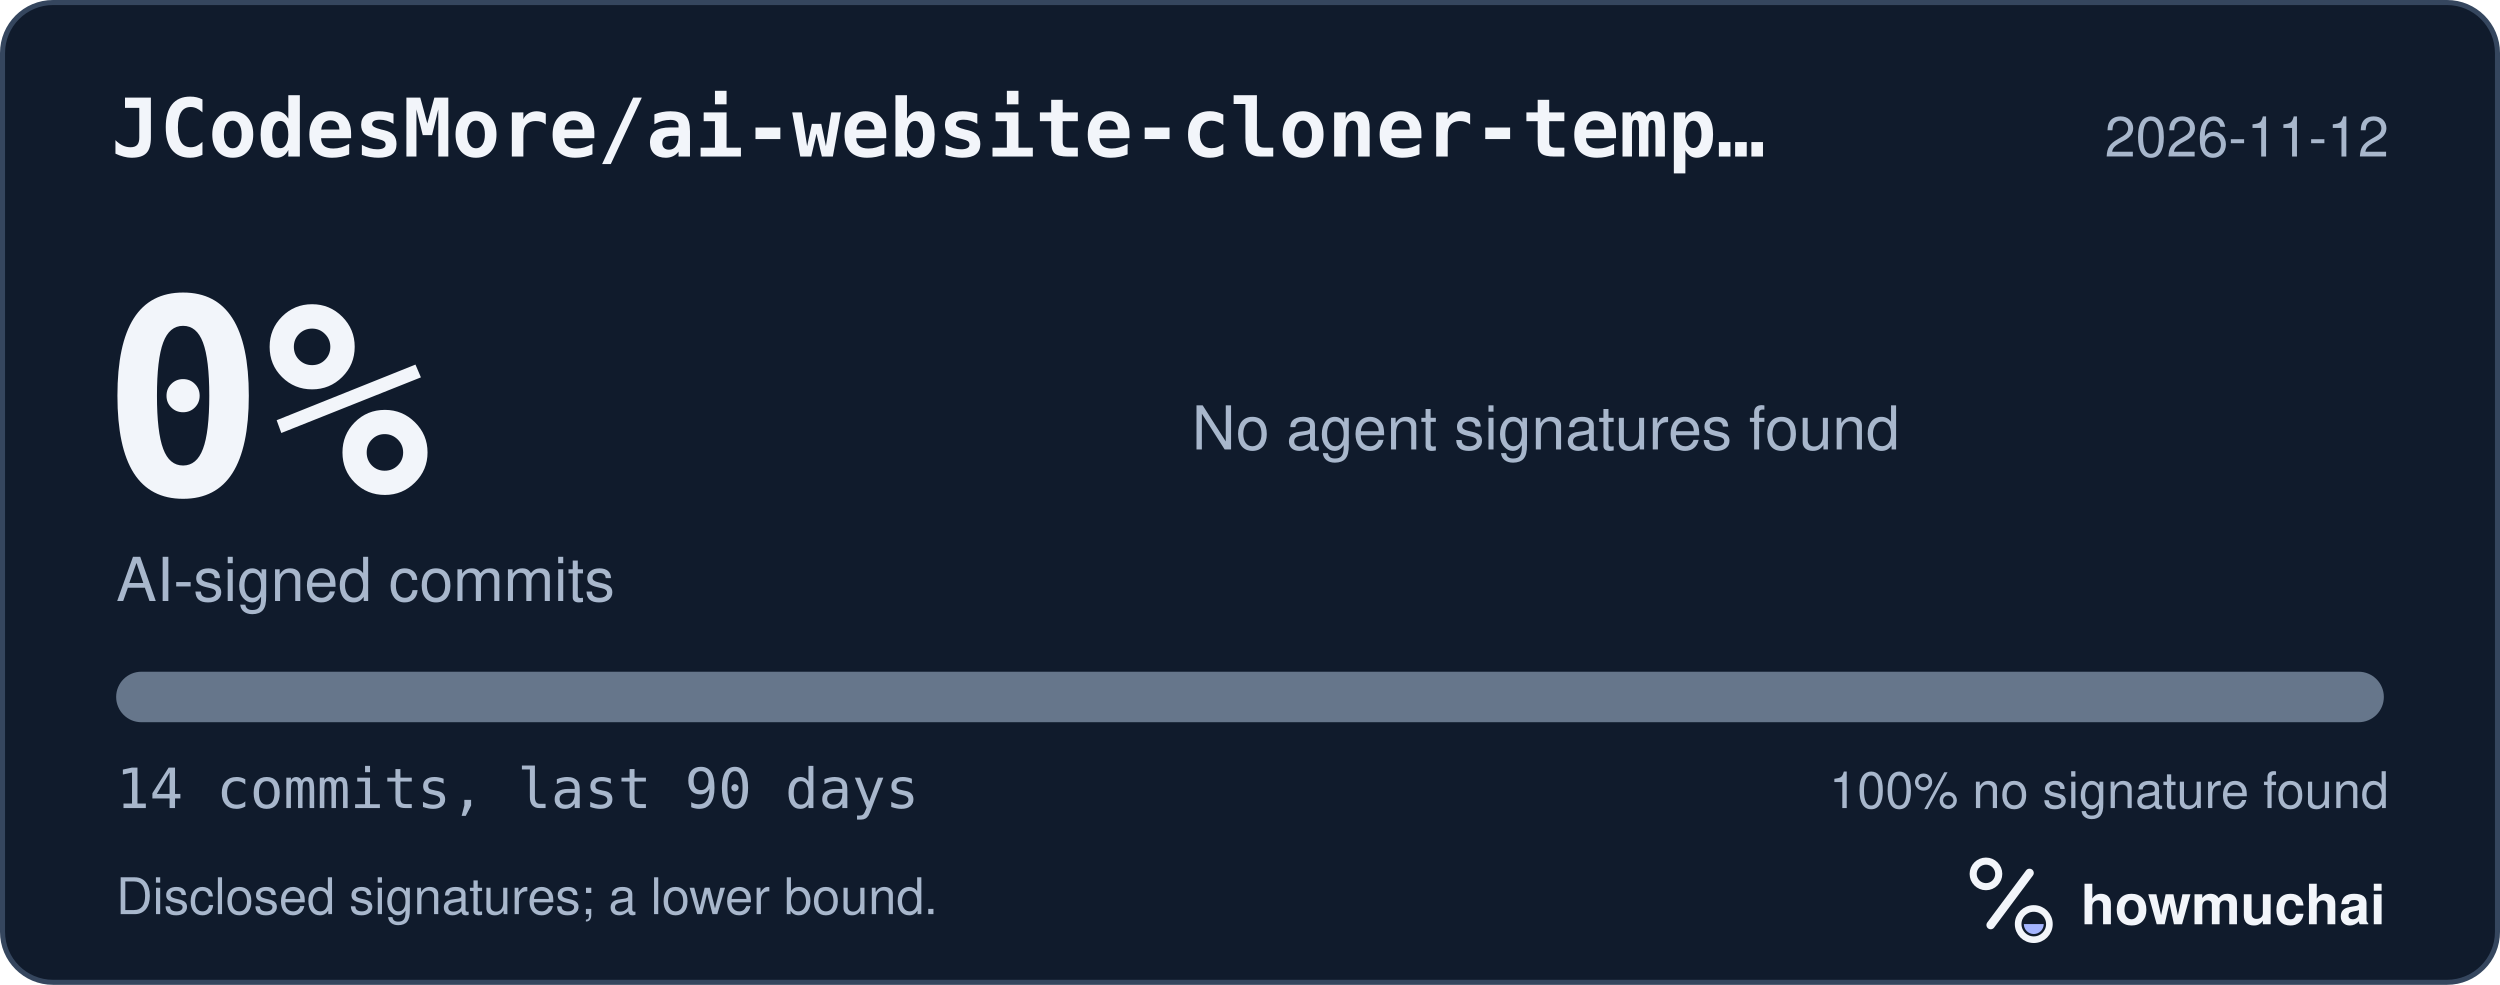
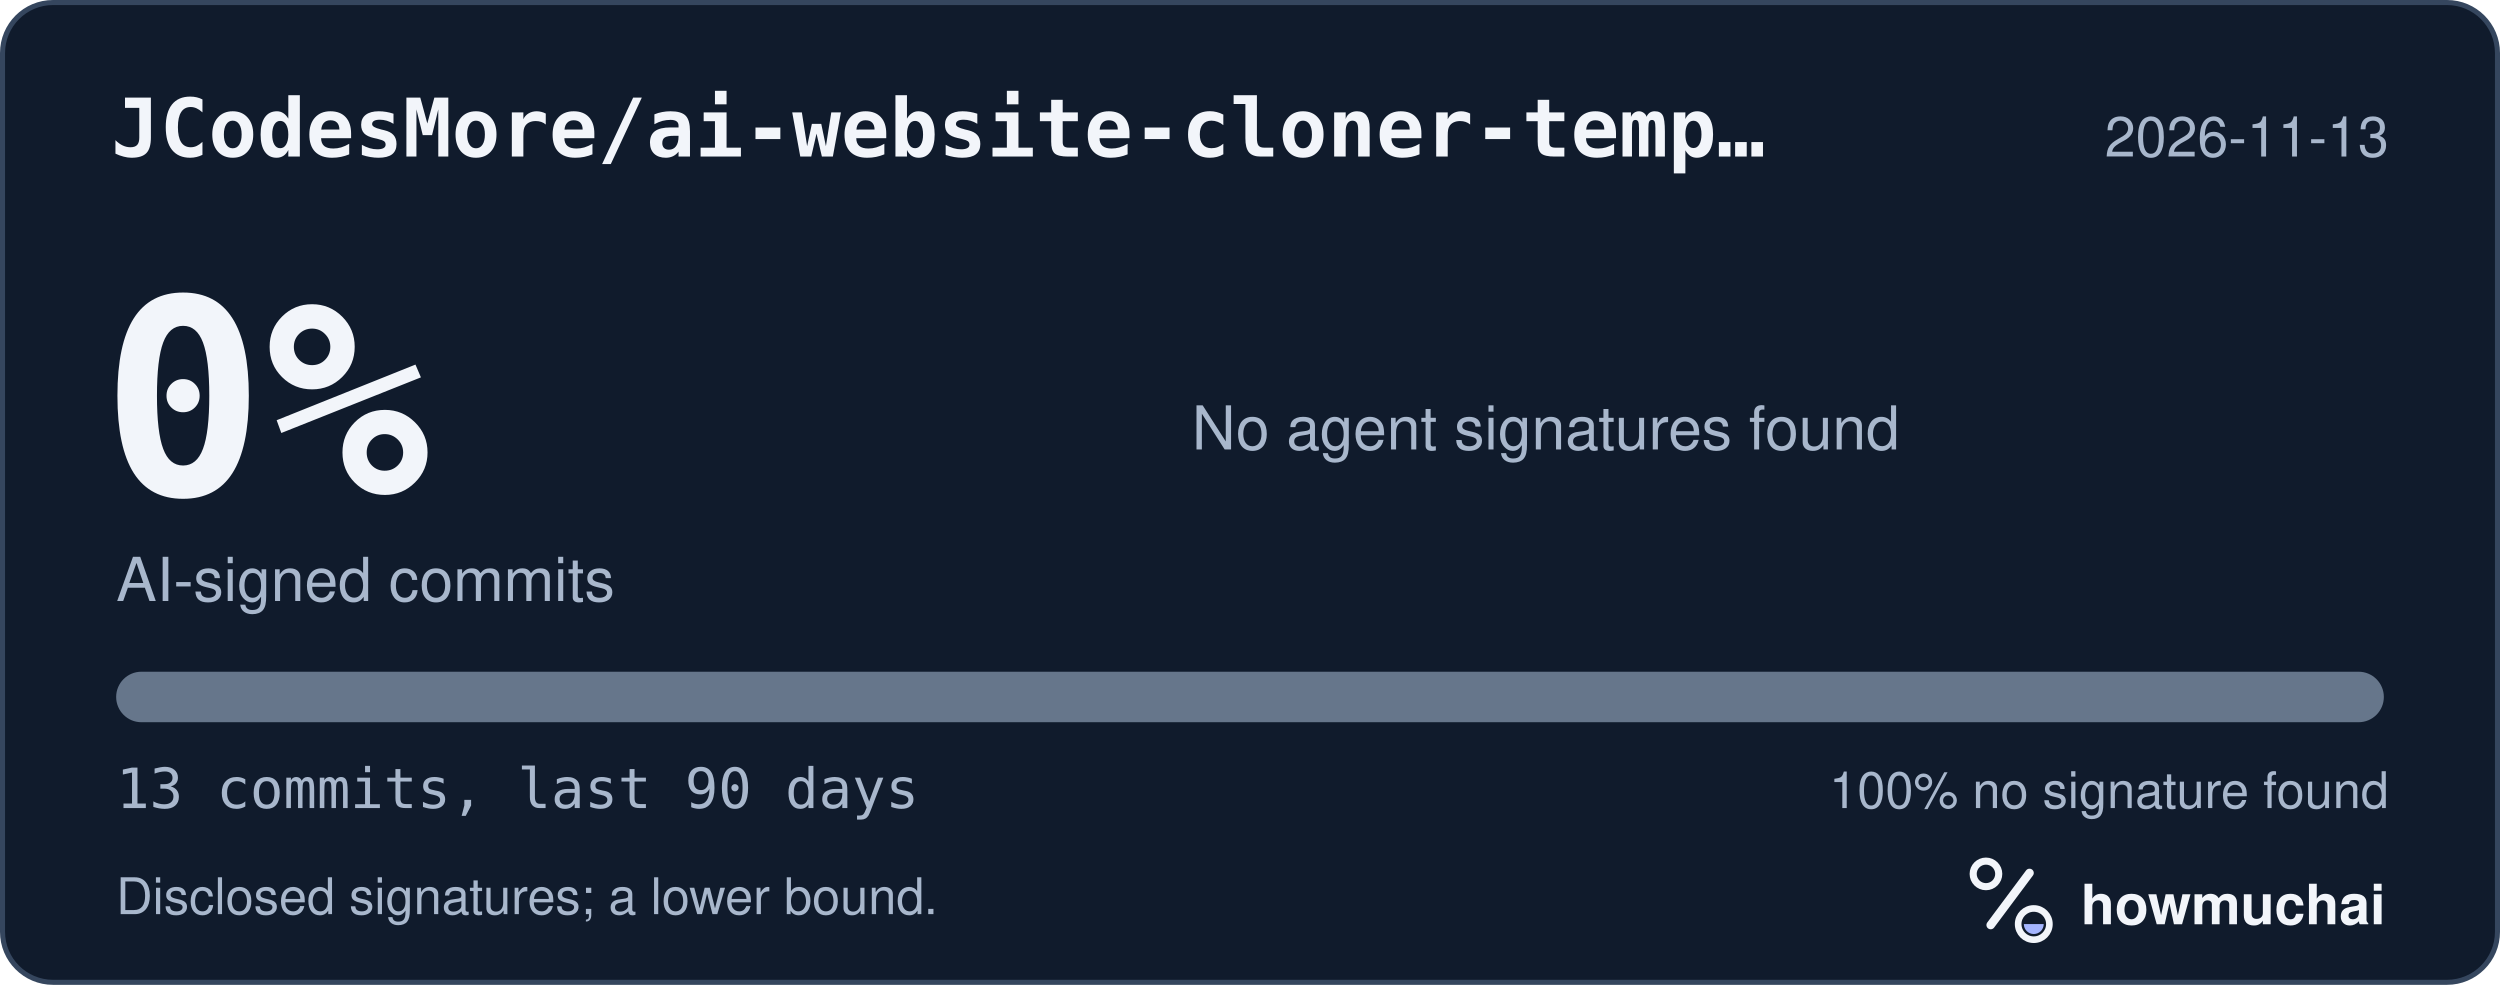
<svg xmlns="http://www.w3.org/2000/svg" width="495" height="195" viewBox="0 0 495 195" role="img" aria-labelledby="hm-t hm-d">
  <rect x="0.5" y="0.5" width="494" height="194" rx="10" fill="#101B2C" stroke="#35465E" />
  <text x="22" y="31" fill="#F2F5FA" font-family="ui-monospace, SF Mono, Menlo, Consolas, IBM Plex Mono, monospace" font-size="16" font-weight="600">JCodesMore/ai-website-cloner-temp…</text>
-   <text x="473" y="31" fill="#A8B7CC" font-family="-apple-system, BlinkMacSystemFont, Segoe UI, Helvetica, Arial, Fira Sans, sans-serif" font-size="11" text-anchor="end">2026-11-12</text>
+   <text x="473" y="31" fill="#A8B7CC" font-family="-apple-system, BlinkMacSystemFont, Segoe UI, Helvetica, Arial, Fira Sans, sans-serif" font-size="11" text-anchor="end">2026-11-13</text>
  <text x="20" y="98" fill="#F2F5FA" font-family="ui-monospace, SF Mono, Menlo, Consolas, IBM Plex Mono, monospace" font-size="54" font-weight="700">0%</text>
  <text x="23" y="119" fill="#A8B7CC" font-family="-apple-system, BlinkMacSystemFont, Segoe UI, Helvetica, Arial, Fira Sans, sans-serif" font-size="12">AI-signed commits</text>
  <text x="236" y="89" fill="#A8B7CC" font-family="-apple-system, BlinkMacSystemFont, Segoe UI, Helvetica, Arial, Fira Sans, sans-serif" font-size="12">No agent signatures found</text>
  <defs>
    <clipPath id="hm-bar">
      <rect x="23" y="133" width="449" height="10" rx="5" />
    </clipPath>
  </defs>
  <rect x="23" y="133" width="449" height="10" rx="5" fill="#66768B" />
  <g clip-path="url(#hm-bar)" />
-   <text x="23" y="160" fill="#A8B7CC" font-family="ui-monospace, SF Mono, Menlo, Consolas, IBM Plex Mono, monospace" font-size="11">14 commits, last 90 days</text>
+   <text x="23" y="160" fill="#A8B7CC" font-family="ui-monospace, SF Mono, Menlo, Consolas, IBM Plex Mono, monospace" font-size="11">13 commits, last 90 days</text>
  <text x="473" y="160" fill="#A8B7CC" font-family="-apple-system, BlinkMacSystemFont, Segoe UI, Helvetica, Arial, Fira Sans, sans-serif" font-size="10" text-anchor="end">100% no signature found</text>
  <text x="23" y="181" fill="#A8B7CC" font-family="-apple-system, BlinkMacSystemFont, Segoe UI, Helvetica, Arial, Fira Sans, sans-serif" font-size="10">Disclosed signatures; a lower bound.</text>
  <g transform="translate(386 166) scale(0.046875)">
    <circle cx="154" cy="150" r="54" fill="none" stroke="#F2F5FA" stroke-width="30" />
    <path d="M174 366 338 146" fill="none" stroke="#F2F5FA" stroke-width="36" stroke-linecap="round" />
    <circle cx="356" cy="362" r="66" fill="none" stroke="#F2F5FA" stroke-width="28" />
    <path d="M314 362a42 42 0 0 0 84 0Z" fill="#A4B5FF" />
  </g>
  <text x="412" y="183" fill="#F2F5FA" font-family="-apple-system, BlinkMacSystemFont, Segoe UI, Helvetica, Arial, Fira Sans, sans-serif" font-size="11" font-weight="650">howmuchai</text>
</svg>
